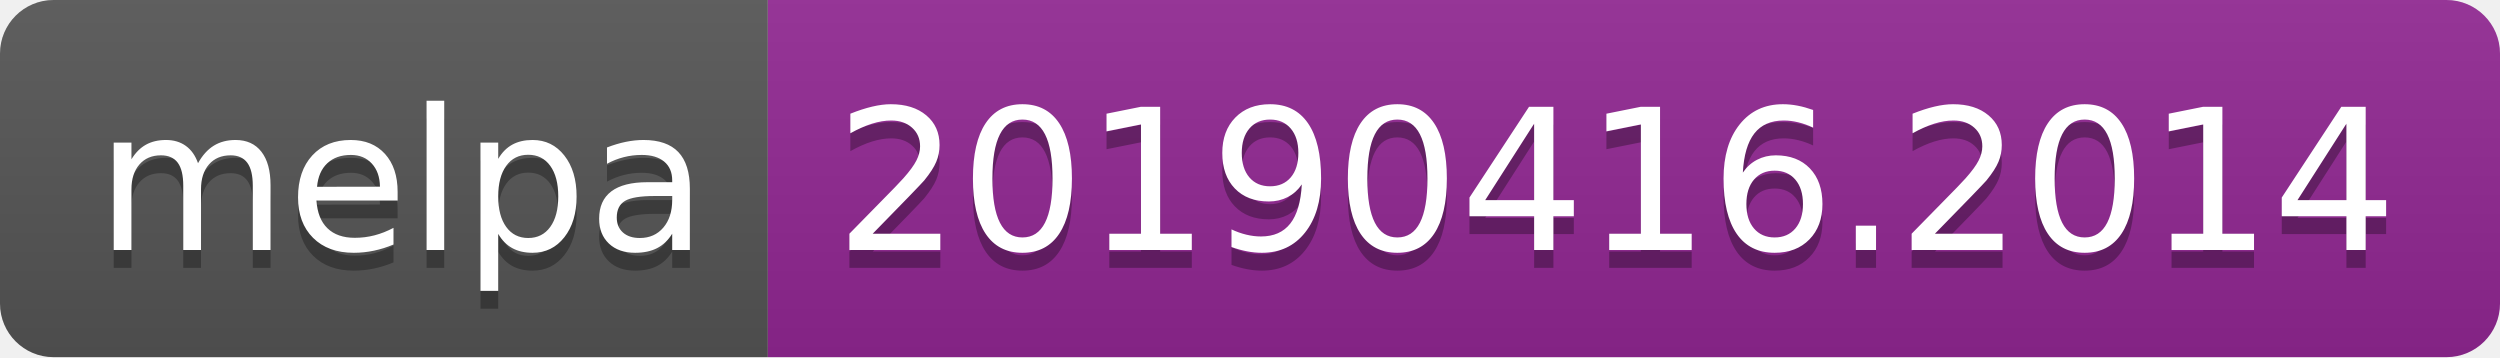
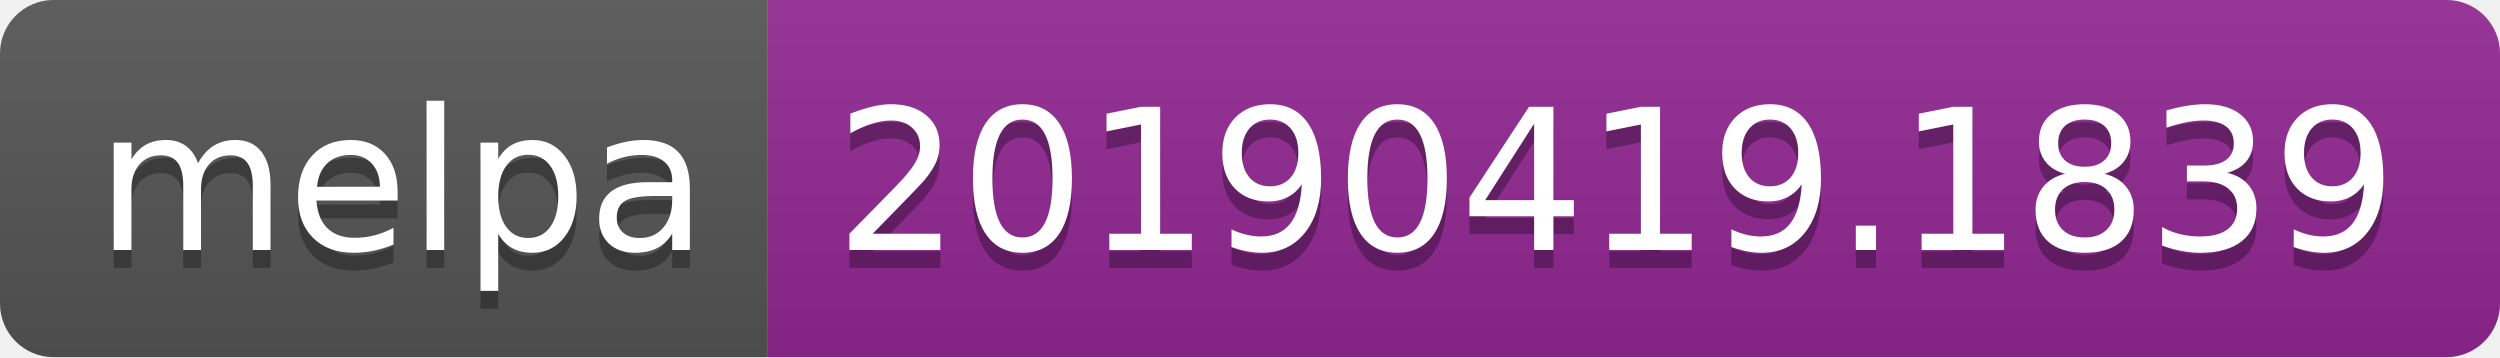
<svg xmlns="http://www.w3.org/2000/svg" width="140" height="20">
  <linearGradient id="b" x2="0" y2="100%">
    <stop offset="0" stop-color="#bbb" stop-opacity=".1" />
    <stop offset="1" stop-opacity=".1" />
  </linearGradient>
  <clipPath id="a">
    <rect width="140" height="20" rx="3" fill="#fff" />
  </clipPath>
  <g clip-path="url(#a)">
    <path fill="#555" d="M0 0h43v20H0z" />
    <path fill="#922793" d="M43 0h97v20H43z" />
    <path fill="url(#b)" d="M0 0h140v20H0z" />
  </g>
  <g fill="#fff" text-anchor="middle" font-family="DejaVu Sans,Verdana,Geneva,sans-serif" font-size="110">
    <text x="225" y="150" fill="#010101" fill-opacity=".3" transform="scale(.1)" textLength="330">melpa</text>
    <text x="225" y="140" transform="scale(.1)" textLength="330">melpa</text>
-     <text x="905" y="150" fill="#010101" fill-opacity=".3" transform="scale(.1)" textLength="870">20190416.2014</text>
-     <text x="905" y="140" transform="scale(.1)" textLength="870">20190416.2014</text>
+     <text x="905" y="150" fill="#010101" fill-opacity=".3" transform="scale(.1)" textLength="870">20190419.1839</text>
+     <text x="905" y="140" transform="scale(.1)" textLength="870">20190419.1839</text>
  </g>
</svg>
